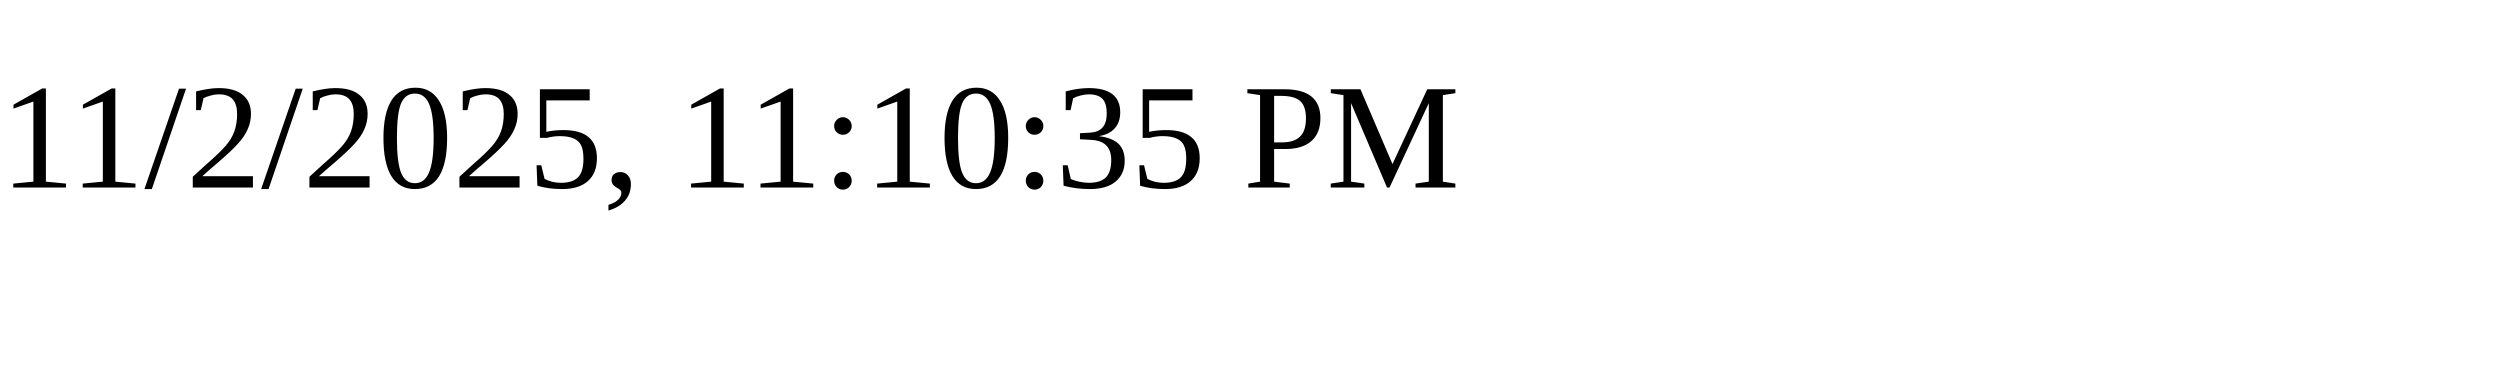
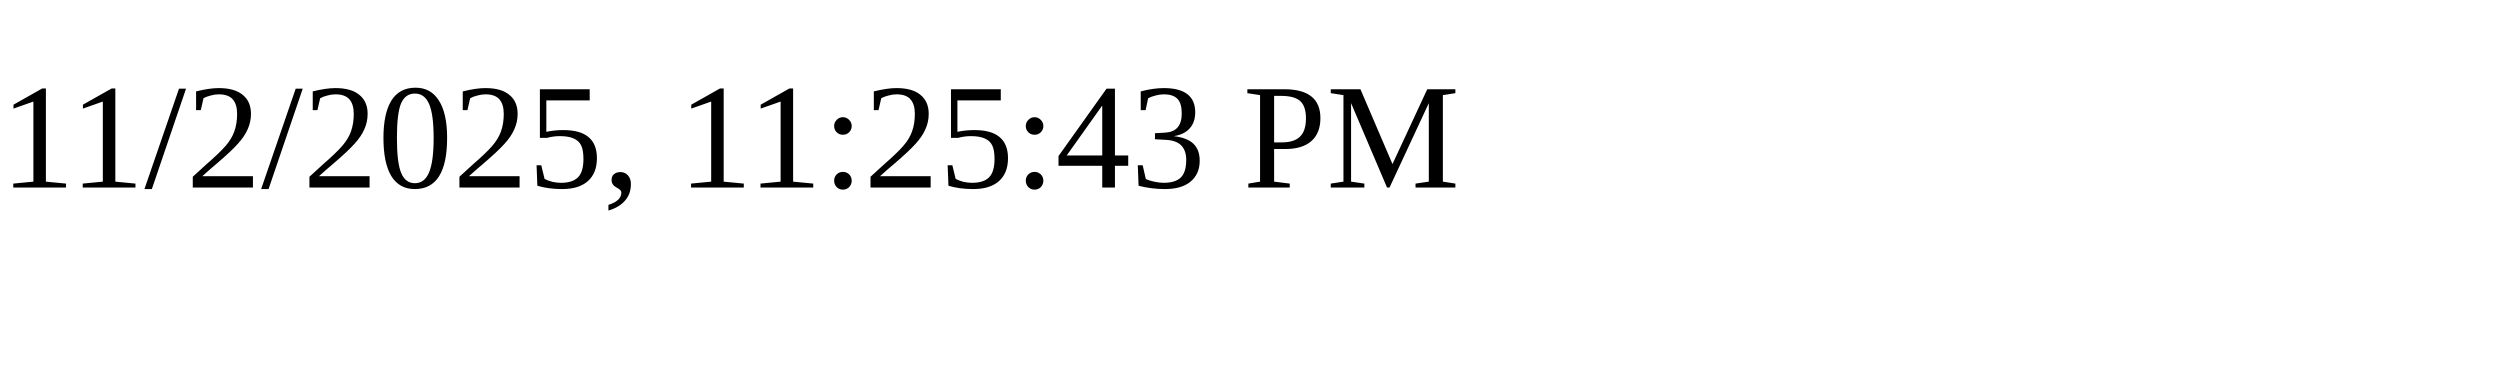
<svg xmlns="http://www.w3.org/2000/svg" height="30" width="200">
-   <text x="0" y="15">11/2/2025, 11:10:35 PM</text>
+   <text x="0" y="15">11/2/2025, 11:25:43 PM</text>
</svg>
